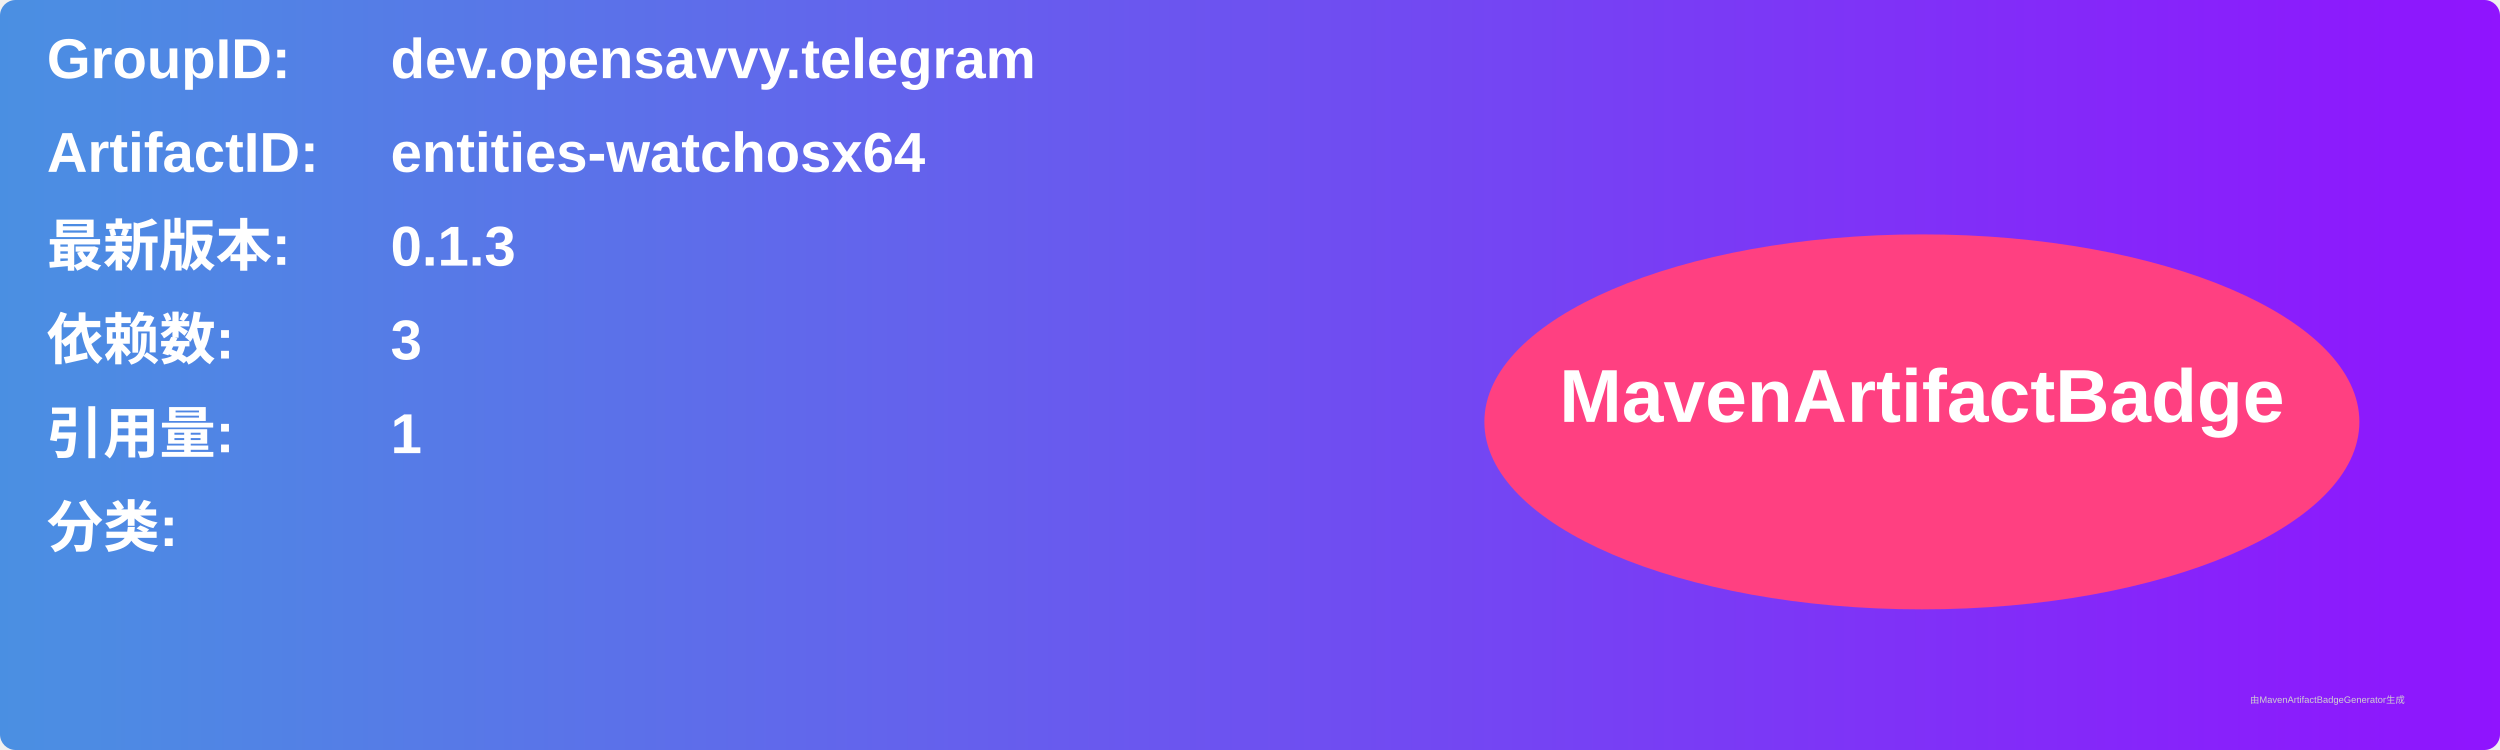
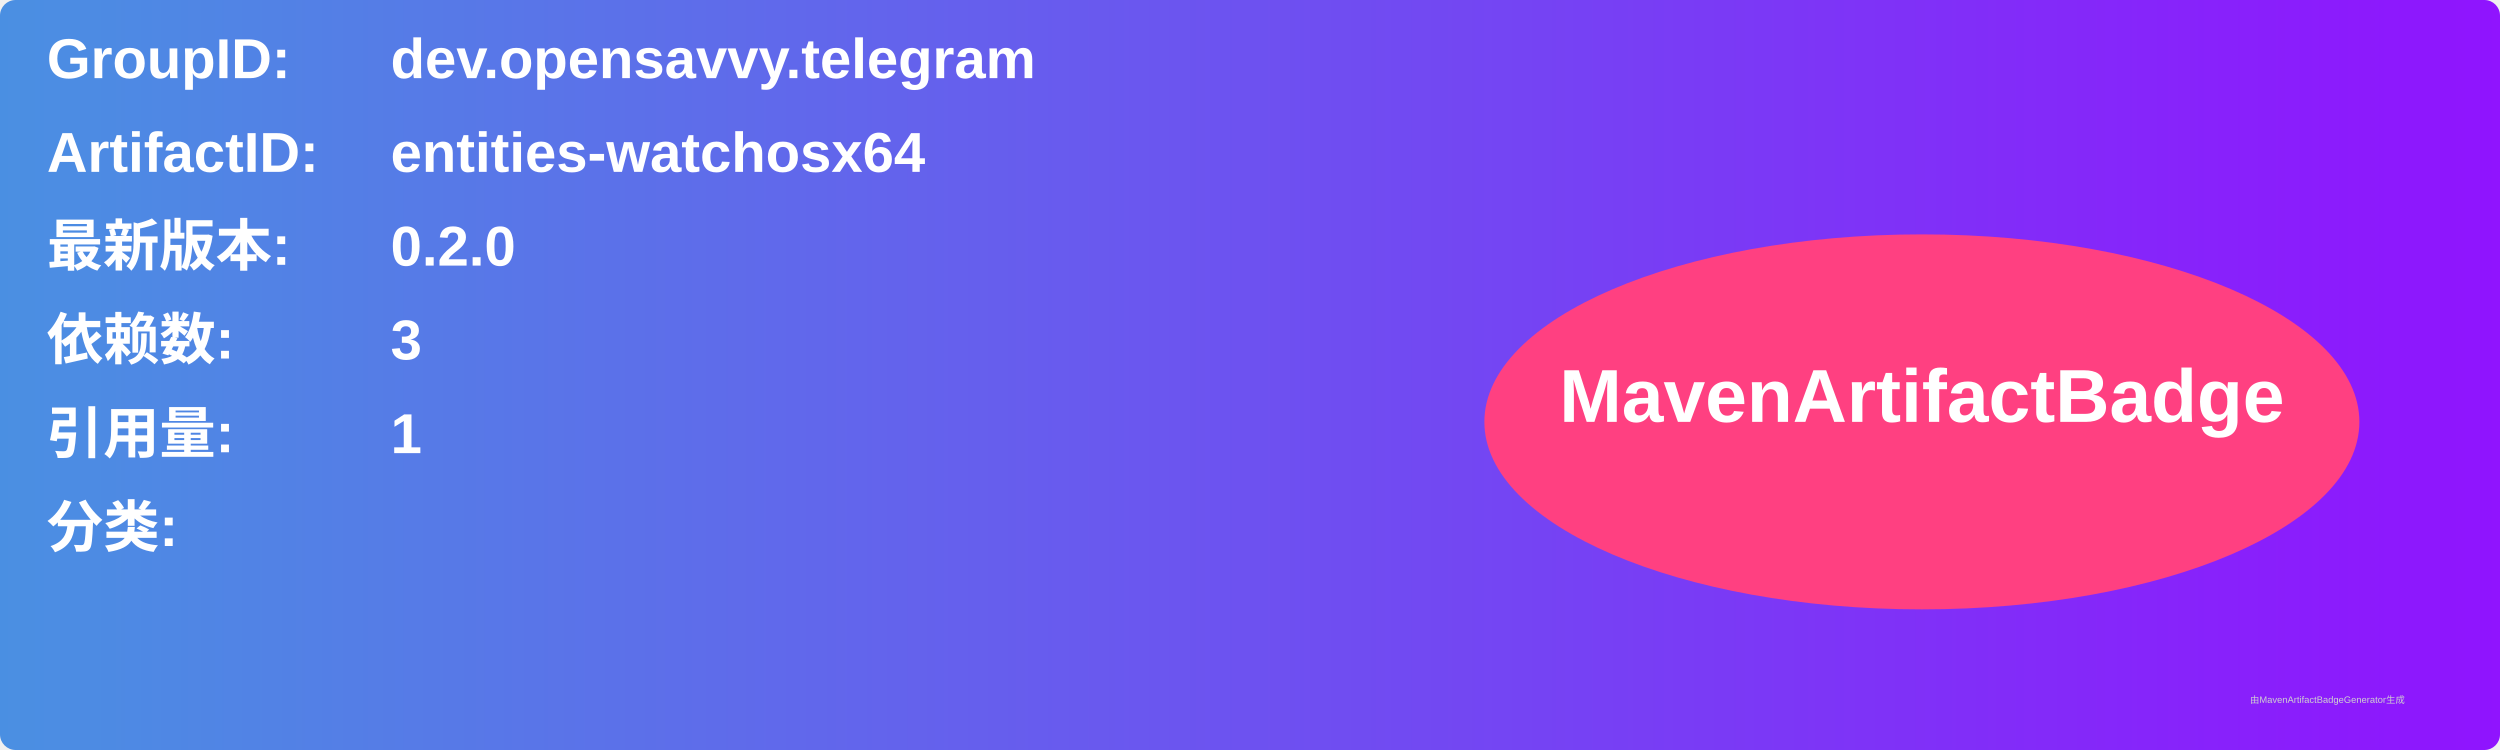
<svg xmlns="http://www.w3.org/2000/svg" width="800" height="240" viewBox="0 0 800 240">
  <linearGradient id="grad" x1="0%" y1="0%" x2="100%" y2="0%">
    <stop offset="0%" stop-color="#4a90e2" />
    <stop offset="100%" stop-color="#9013fe" />
  </linearGradient>
  <rect width="100%" height="100%" rx="5" ry="5" fill="url(#grad)" />
  <g transform="translate(15, 15)">
    <text x="0" y="10" font-family="Arial" font-size="18" fill="white" font-weight="bold" width="260">GroupID:</text>
    <text x="110" y="10" font-family="Arial" font-size="18" fill="white" font-weight="bold" width="460">dev.opensavvy.telegram</text>
    <text x="0" y="40" font-family="Arial" font-size="18" fill="white" font-weight="bold" width="260">ArtifactID:</text>
    <text x="110" y="40" font-family="Arial" font-size="18" fill="white" font-weight="bold" width="460">entities-watchosx64</text>
    <text x="0" y="70" font-family="Arial" font-size="18" fill="white" font-weight="bold">最新版本:</text>
    <text x="110" y="70" font-family="Arial" font-size="18" fill="white" font-weight="bold">
-       <tspan font-weight="bold">0.1.3</tspan>
+       <tspan font-weight="bold">0.2.0</tspan>
    </text>
    <text x="0" y="100" font-family="Arial" font-size="18" fill="white" font-weight="bold">依赖数: </text>
    <text x="110" y="100" font-family="Arial" font-size="18" fill="white">
      <tspan font-weight="bold">3</tspan>
    </text>
    <text x="0" y="130" font-family="Arial" font-size="18" fill="white" font-weight="bold">引用量: </text>
    <text x="110" y="130" font-family="Arial" font-size="18" fill="white">
      <tspan font-weight="bold">1</tspan>
    </text>
    <text x="0" y="160" font-family="Arial" font-size="18" fill="white" font-weight="bold">分类:</text>
    <text x="10" y="190" font-family="Arial" font-size="10" fill="white">
      <tspan font-weight="bold" />
    </text>
    <ellipse cx="600" cy="120" rx="140" ry="60" fill="#ff4081" />
    <text x="600" y="120" text-anchor="middle" font-family="Arial" font-size="24" fill="white" font-weight="bold">MavenArtifactBadge</text>
  </g>
  <text x="720" y="225" font-family="Arial" font-size="3" fill="#d0d0d0">由MavenArtifactBadgeGenerator生成</text>
</svg>
